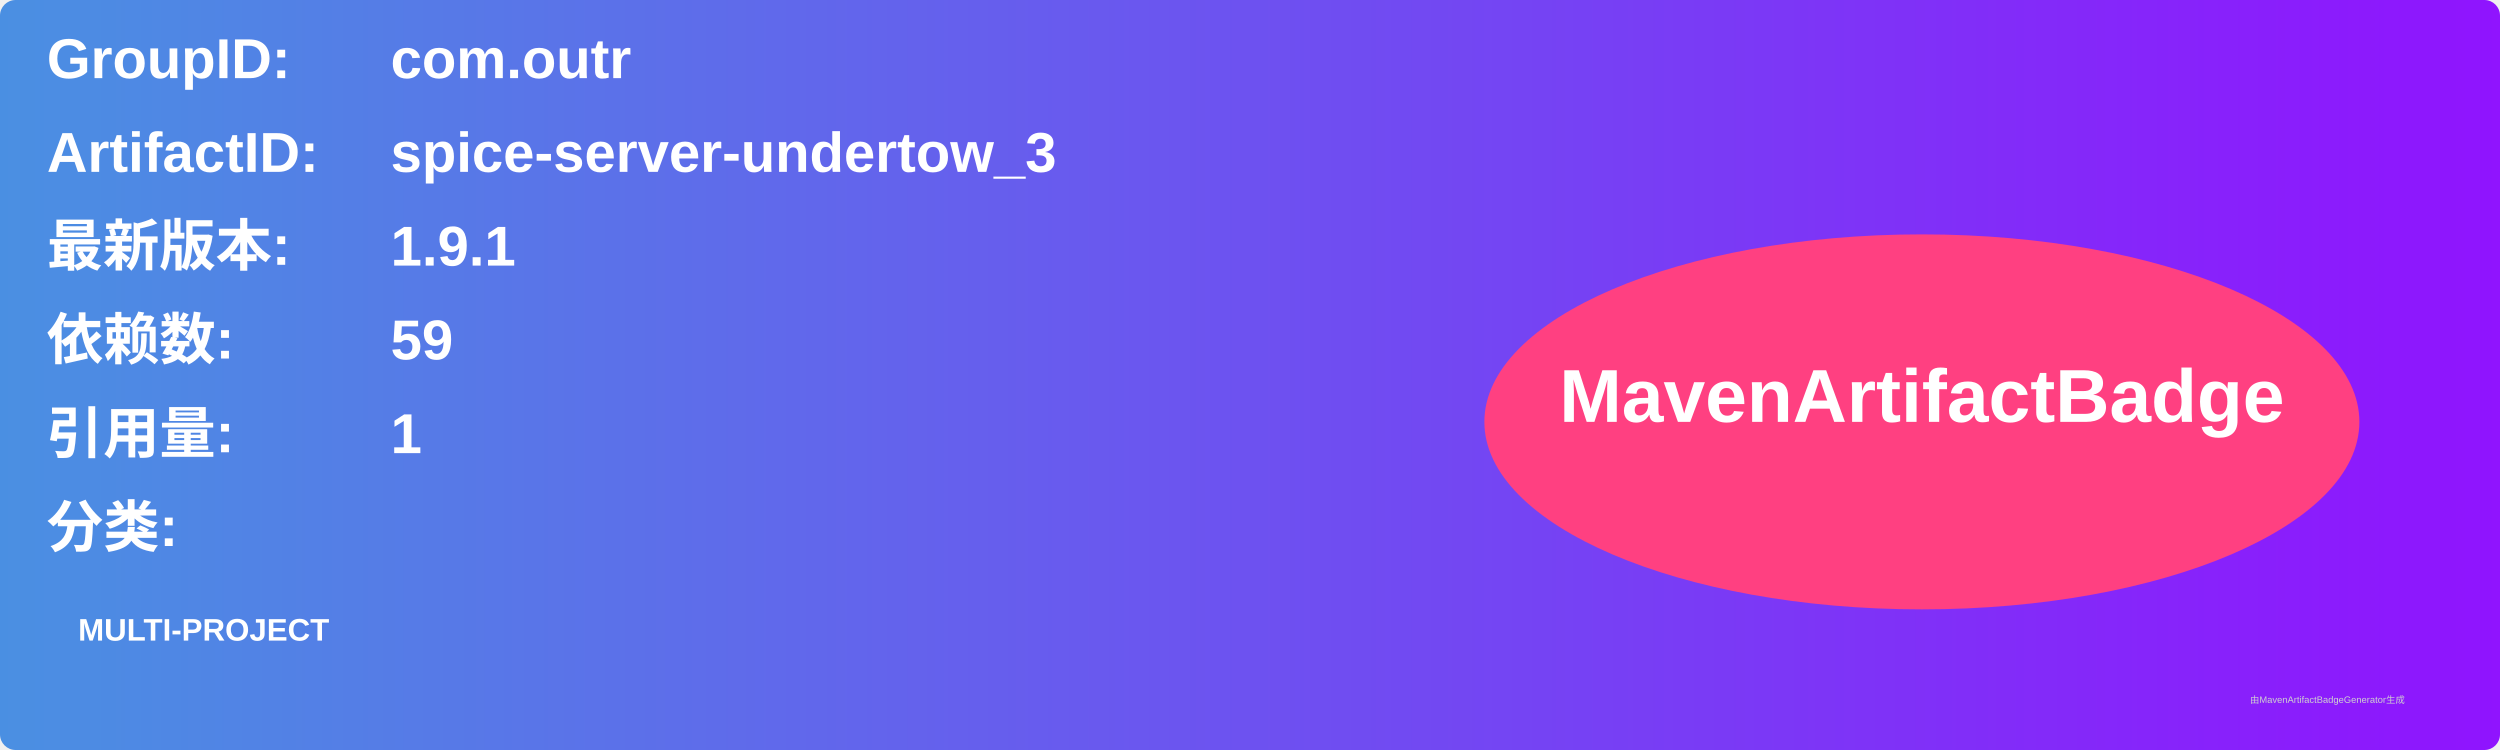
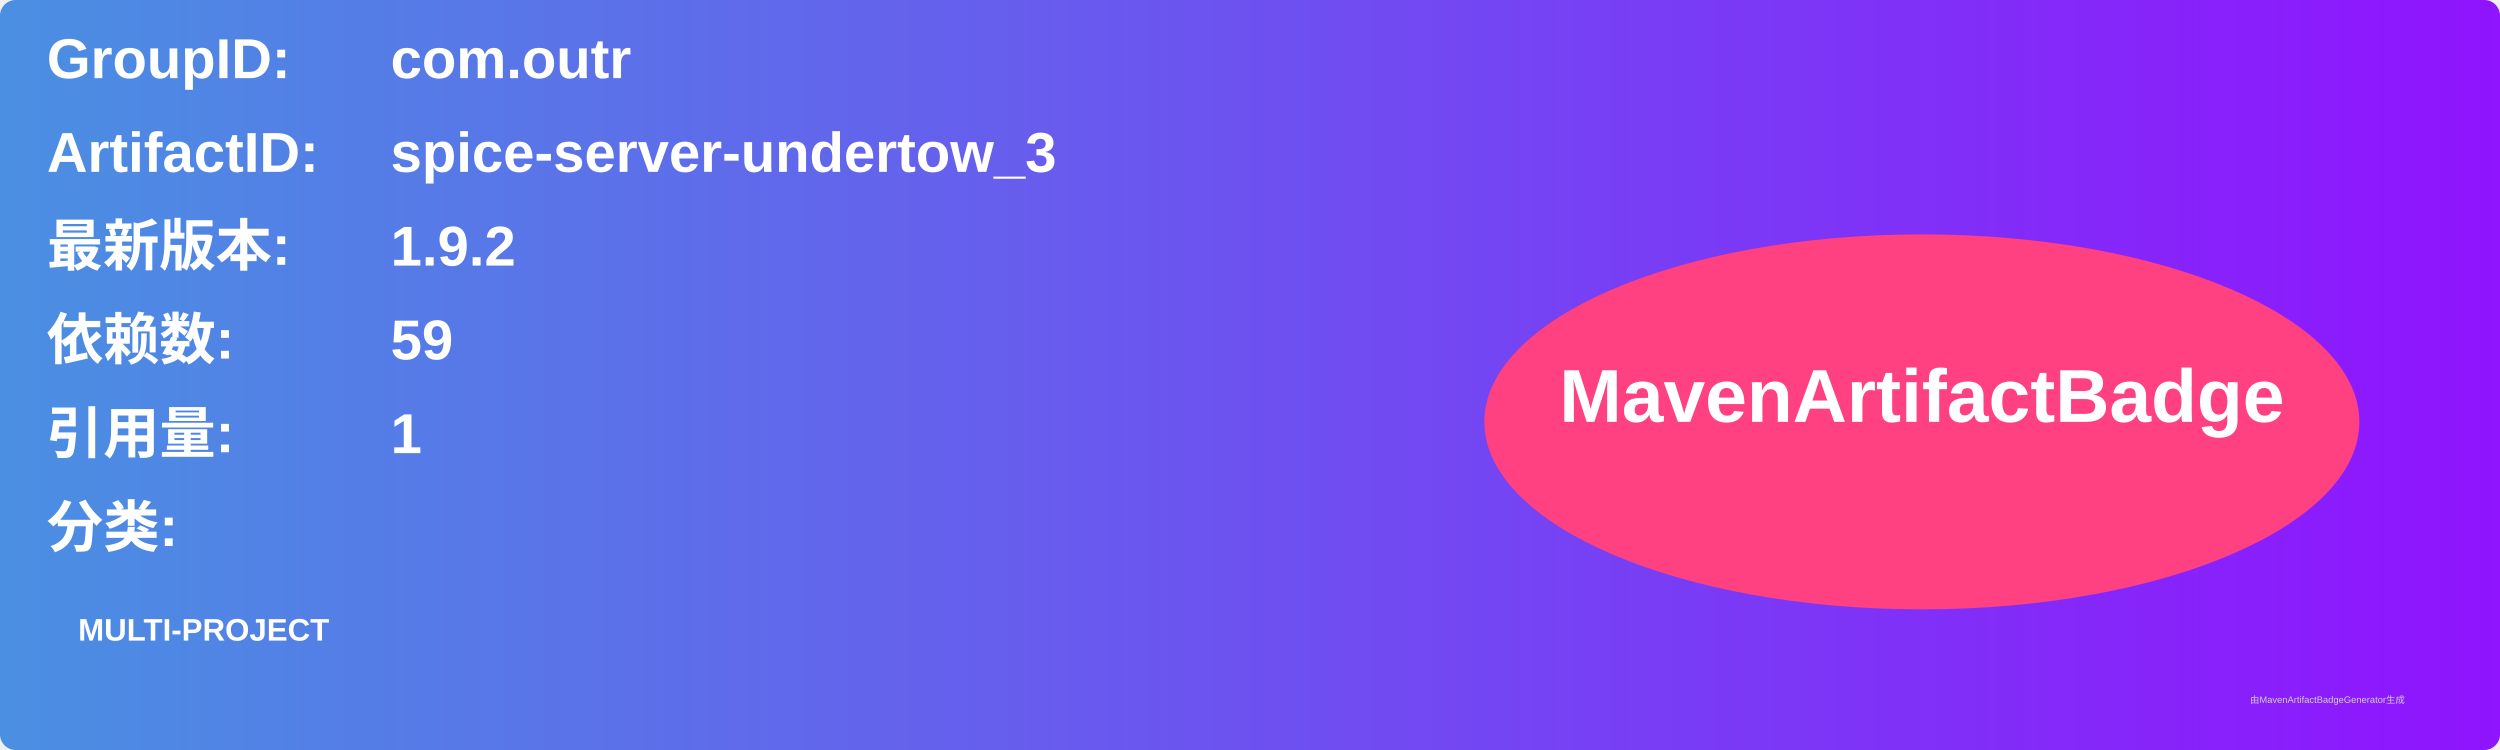
<svg xmlns="http://www.w3.org/2000/svg" width="800" height="240" viewBox="0 0 800 240">
  <linearGradient id="grad" x1="0%" y1="0%" x2="100%" y2="0%">
    <stop offset="0%" stop-color="#4a90e2" />
    <stop offset="100%" stop-color="#9013fe" />
  </linearGradient>
  <rect width="100%" height="100%" rx="5" ry="5" fill="url(#grad)" />
  <g transform="translate(15, 15)">
    <text x="0" y="10" font-family="Arial" font-size="18" fill="white" font-weight="bold" width="260">GroupID:</text>
    <text x="110" y="10" font-family="Arial" font-size="18" fill="white" font-weight="bold" width="460">com.outr</text>
    <text x="0" y="40" font-family="Arial" font-size="18" fill="white" font-weight="bold" width="260">ArtifactID:</text>
    <text x="110" y="40" font-family="Arial" font-size="18" fill="white" font-weight="bold" width="460">spice-server-undertow_3</text>
    <text x="0" y="70" font-family="Arial" font-size="18" fill="white" font-weight="bold">最新版本:</text>
    <text x="110" y="70" font-family="Arial" font-size="18" fill="white" font-weight="bold">
-       <tspan font-weight="bold">1.9.1</tspan>
+       <tspan font-weight="bold">1.9.2</tspan>
    </text>
    <text x="0" y="100" font-family="Arial" font-size="18" fill="white" font-weight="bold">依赖数: </text>
    <text x="110" y="100" font-family="Arial" font-size="18" fill="white">
      <tspan font-weight="bold">59</tspan>
    </text>
    <text x="0" y="130" font-family="Arial" font-size="18" fill="white" font-weight="bold">引用量: </text>
    <text x="110" y="130" font-family="Arial" font-size="18" fill="white">
      <tspan font-weight="bold">1</tspan>
    </text>
    <text x="0" y="160" font-family="Arial" font-size="18" fill="white" font-weight="bold">分类:</text>
    <text x="10" y="190" font-family="Arial" font-size="10" fill="white">
      <tspan font-weight="bold">MULTI-PROJECT</tspan>
    </text>
    <ellipse cx="600" cy="120" rx="140" ry="60" fill="#ff4081" />
    <text x="600" y="120" text-anchor="middle" font-family="Arial" font-size="24" fill="white" font-weight="bold">MavenArtifactBadge</text>
  </g>
  <text x="720" y="225" font-family="Arial" font-size="3" fill="#d0d0d0">由MavenArtifactBadgeGenerator生成</text>
</svg>
